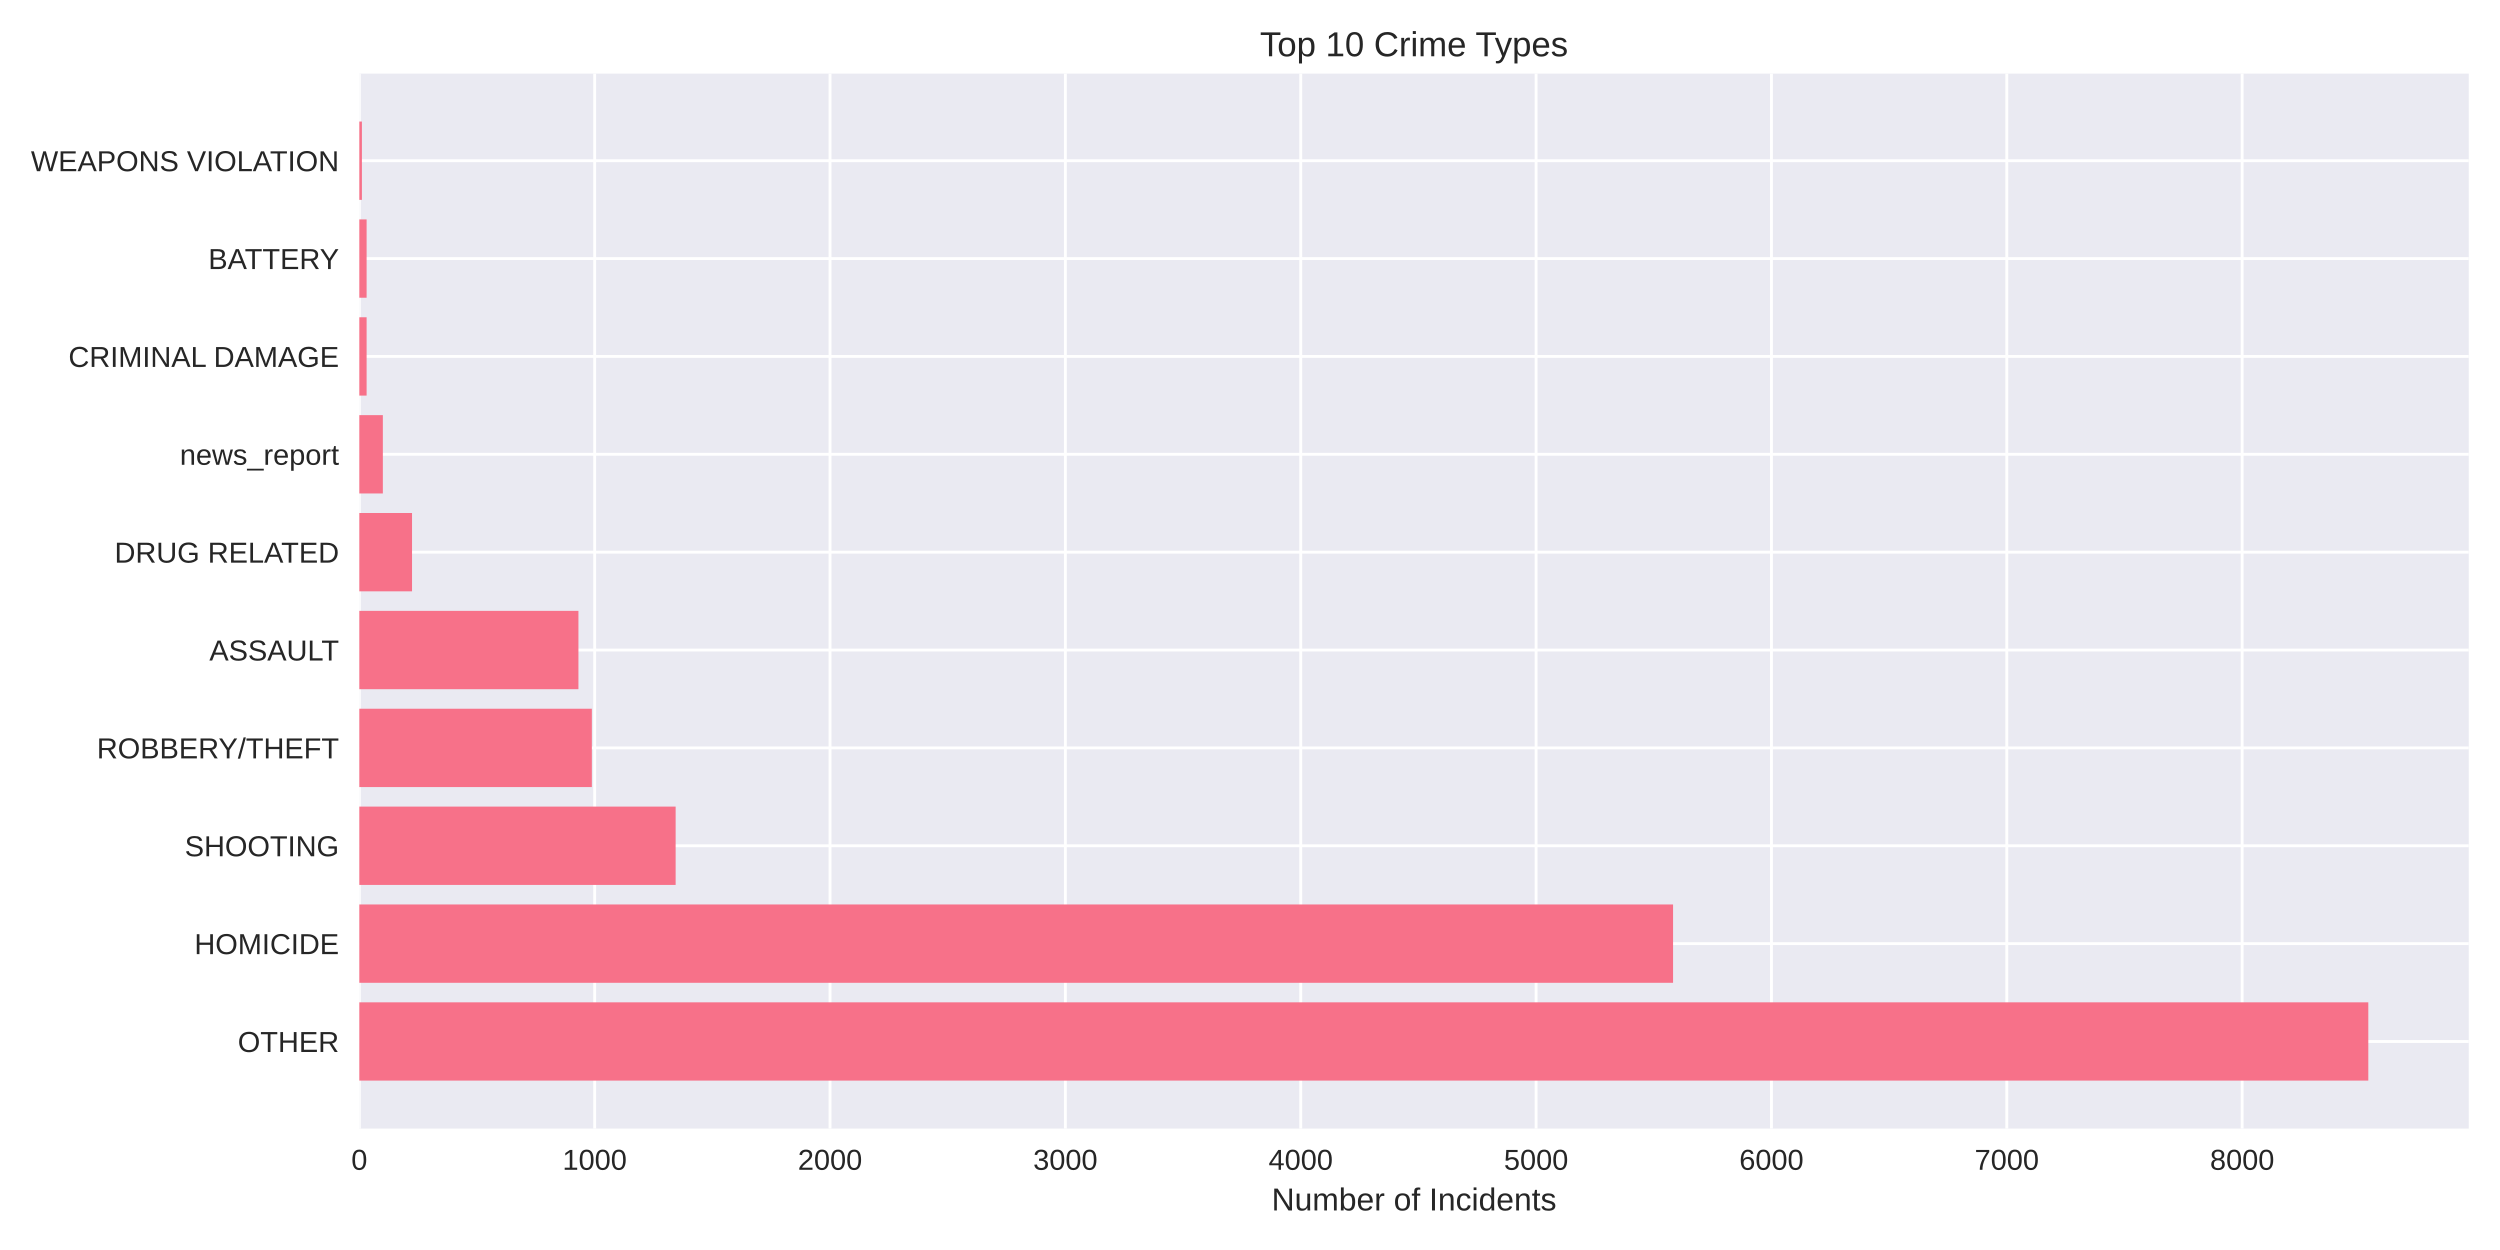
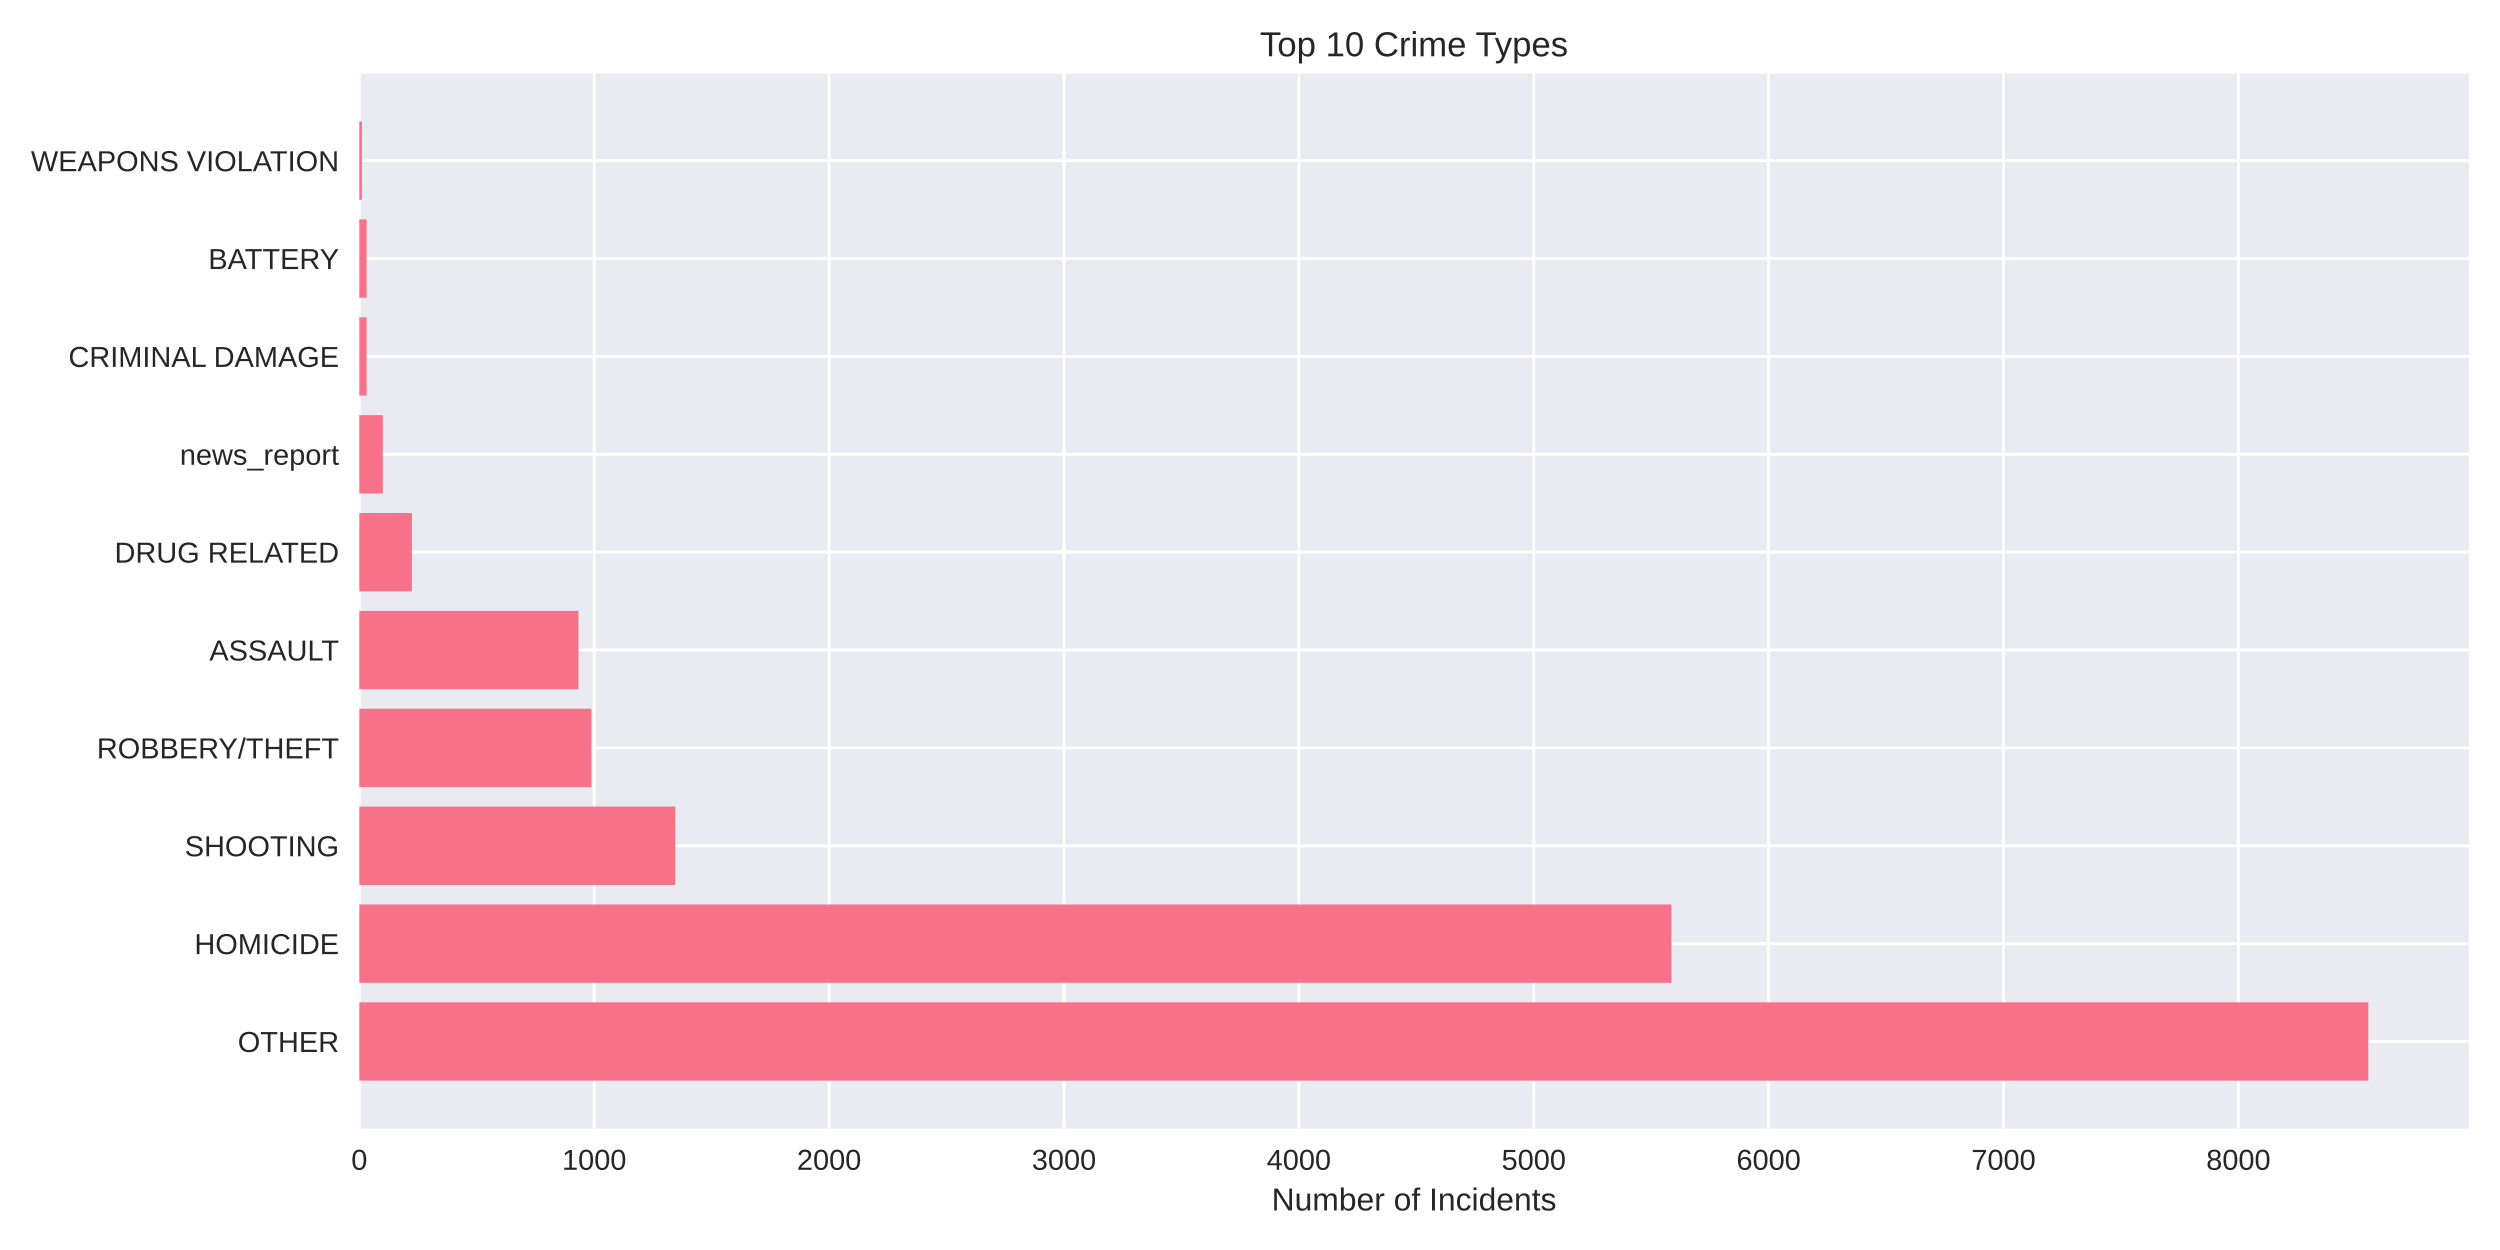
<svg xmlns="http://www.w3.org/2000/svg" width="864pt" height="432pt" viewBox="0 0 864 432" version="1.1">
  <defs>
    <style type="text/css">*{stroke-linejoin: round; stroke-linecap: butt}</style>
  </defs>
  <g id="figure_1">
    <g id="patch_1">
      <path d="M 0 432  L 864 432  L 864 0  L 0 0  z " style="fill: #ffffff" />
    </g>
    <g id="axes_1">
      <g id="patch_2">
        <path d="M 124.18 390.04  L 853.2 390.04  L 853.2 25.44  L 124.18 25.44  z " style="fill: #eaeaf2" />
      </g>
      <g id="matplotlib.axis_1">
        <g id="xtick_1">
          <g id="line2d_1">
-             <path d="M 124.18 390.04  L 124.18 25.44  " clip-path="url(#p2a2cc52d60)" style="fill: none; stroke: #ffffff; stroke-linecap: round" />
+             <path d="M 124.18 390.04  L 124.18 25.44  " clip-path="url(#p4682b12558)" style="fill: none; stroke: #ffffff; stroke-linecap: round" />
          </g>
          <g id="line2d_2" />
          <g id="text_1">
            <text style="fill: #262626; font: 10px 'Arial', 'Liberation Sans', 'DejaVu Sans', 'Bitstream Vera Sans', sans-serif; text-anchor: middle" x="124.18" y="404.287" transform="rotate(-0 124.18 404.2869)">0</text>
          </g>
        </g>
        <g id="xtick_2">
          <g id="line2d_3">
-             <path d="M 205.518 390.04  L 205.518 25.44  " clip-path="url(#p2a2cc52d60)" style="fill: none; stroke: #ffffff; stroke-linecap: round" />
+             <path d="M 205.357 390.04  L 205.357 25.44  " clip-path="url(#p4682b12558)" style="fill: none; stroke: #ffffff; stroke-linecap: round" />
          </g>
          <g id="line2d_4" />
          <g id="text_2">
-             <text style="fill: #262626; font: 10px 'Arial', 'Liberation Sans', 'DejaVu Sans', 'Bitstream Vera Sans', sans-serif; text-anchor: middle" x="205.518" y="404.287" transform="rotate(-0 205.5184 404.2869)">1000</text>
+             <text style="fill: #262626; font: 10px 'Arial', 'Liberation Sans', 'DejaVu Sans', 'Bitstream Vera Sans', sans-serif; text-anchor: middle" x="205.357" y="404.287" transform="rotate(-0 205.3568 404.2869)">1000</text>
          </g>
        </g>
        <g id="xtick_3">
          <g id="line2d_5">
-             <path d="M 286.857 390.04  L 286.857 25.44  " clip-path="url(#p2a2cc52d60)" style="fill: none; stroke: #ffffff; stroke-linecap: round" />
+             <path d="M 286.534 390.04  L 286.534 25.44  " clip-path="url(#p4682b12558)" style="fill: none; stroke: #ffffff; stroke-linecap: round" />
          </g>
          <g id="line2d_6" />
          <g id="text_3">
-             <text style="fill: #262626; font: 10px 'Arial', 'Liberation Sans', 'DejaVu Sans', 'Bitstream Vera Sans', sans-serif; text-anchor: middle" x="286.857" y="404.287" transform="rotate(-0 286.8568 404.2869)">2000</text>
+             <text style="fill: #262626; font: 10px 'Arial', 'Liberation Sans', 'DejaVu Sans', 'Bitstream Vera Sans', sans-serif; text-anchor: middle" x="286.534" y="404.287" transform="rotate(-0 286.5335 404.2869)">2000</text>
          </g>
        </g>
        <g id="xtick_4">
          <g id="line2d_7">
-             <path d="M 368.195 390.04  L 368.195 25.44  " clip-path="url(#p2a2cc52d60)" style="fill: none; stroke: #ffffff; stroke-linecap: round" />
+             <path d="M 367.71 390.04  L 367.71 25.44  " clip-path="url(#p4682b12558)" style="fill: none; stroke: #ffffff; stroke-linecap: round" />
          </g>
          <g id="line2d_8" />
          <g id="text_4">
-             <text style="fill: #262626; font: 10px 'Arial', 'Liberation Sans', 'DejaVu Sans', 'Bitstream Vera Sans', sans-serif; text-anchor: middle" x="368.195" y="404.287" transform="rotate(-0 368.1953 404.2869)">3000</text>
+             <text style="fill: #262626; font: 10px 'Arial', 'Liberation Sans', 'DejaVu Sans', 'Bitstream Vera Sans', sans-serif; text-anchor: middle" x="367.71" y="404.287" transform="rotate(-0 367.7103 404.2869)">3000</text>
          </g>
        </g>
        <g id="xtick_5">
          <g id="line2d_9">
-             <path d="M 449.534 390.04  L 449.534 25.44  " clip-path="url(#p2a2cc52d60)" style="fill: none; stroke: #ffffff; stroke-linecap: round" />
+             <path d="M 448.887 390.04  L 448.887 25.44  " clip-path="url(#p4682b12558)" style="fill: none; stroke: #ffffff; stroke-linecap: round" />
          </g>
          <g id="line2d_10" />
          <g id="text_5">
-             <text style="fill: #262626; font: 10px 'Arial', 'Liberation Sans', 'DejaVu Sans', 'Bitstream Vera Sans', sans-serif; text-anchor: middle" x="449.534" y="404.287" transform="rotate(-0 449.5337 404.2869)">4000</text>
+             <text style="fill: #262626; font: 10px 'Arial', 'Liberation Sans', 'DejaVu Sans', 'Bitstream Vera Sans', sans-serif; text-anchor: middle" x="448.887" y="404.287" transform="rotate(-0 448.887 404.2869)">4000</text>
          </g>
        </g>
        <g id="xtick_6">
          <g id="line2d_11">
-             <path d="M 530.872 390.04  L 530.872 25.44  " clip-path="url(#p2a2cc52d60)" style="fill: none; stroke: #ffffff; stroke-linecap: round" />
+             <path d="M 530.064 390.04  L 530.064 25.44  " clip-path="url(#p4682b12558)" style="fill: none; stroke: #ffffff; stroke-linecap: round" />
          </g>
          <g id="line2d_12" />
          <g id="text_6">
-             <text style="fill: #262626; font: 10px 'Arial', 'Liberation Sans', 'DejaVu Sans', 'Bitstream Vera Sans', sans-serif; text-anchor: middle" x="530.872" y="404.287" transform="rotate(-0 530.8721 404.2869)">5000</text>
+             <text style="fill: #262626; font: 10px 'Arial', 'Liberation Sans', 'DejaVu Sans', 'Bitstream Vera Sans', sans-serif; text-anchor: middle" x="530.064" y="404.287" transform="rotate(-0 530.0638 404.2869)">5000</text>
          </g>
        </g>
        <g id="xtick_7">
          <g id="line2d_13">
-             <path d="M 612.211 390.04  L 612.211 25.44  " clip-path="url(#p2a2cc52d60)" style="fill: none; stroke: #ffffff; stroke-linecap: round" />
+             <path d="M 611.241 390.04  L 611.241 25.44  " clip-path="url(#p4682b12558)" style="fill: none; stroke: #ffffff; stroke-linecap: round" />
          </g>
          <g id="line2d_14" />
          <g id="text_7">
-             <text style="fill: #262626; font: 10px 'Arial', 'Liberation Sans', 'DejaVu Sans', 'Bitstream Vera Sans', sans-serif; text-anchor: middle" x="612.211" y="404.287" transform="rotate(-0 612.2105 404.2869)">6000</text>
+             <text style="fill: #262626; font: 10px 'Arial', 'Liberation Sans', 'DejaVu Sans', 'Bitstream Vera Sans', sans-serif; text-anchor: middle" x="611.241" y="404.287" transform="rotate(-0 611.2405 404.2869)">6000</text>
          </g>
        </g>
        <g id="xtick_8">
          <g id="line2d_15">
-             <path d="M 693.549 390.04  L 693.549 25.44  " clip-path="url(#p2a2cc52d60)" style="fill: none; stroke: #ffffff; stroke-linecap: round" />
+             <path d="M 692.417 390.04  L 692.417 25.44  " clip-path="url(#p4682b12558)" style="fill: none; stroke: #ffffff; stroke-linecap: round" />
          </g>
          <g id="line2d_16" />
          <g id="text_8">
-             <text style="fill: #262626; font: 10px 'Arial', 'Liberation Sans', 'DejaVu Sans', 'Bitstream Vera Sans', sans-serif; text-anchor: middle" x="693.549" y="404.287" transform="rotate(-0 693.5489 404.2869)">7000</text>
+             <text style="fill: #262626; font: 10px 'Arial', 'Liberation Sans', 'DejaVu Sans', 'Bitstream Vera Sans', sans-serif; text-anchor: middle" x="692.417" y="404.287" transform="rotate(-0 692.4173 404.2869)">7000</text>
          </g>
        </g>
        <g id="xtick_9">
          <g id="line2d_17">
-             <path d="M 774.887 390.04  L 774.887 25.44  " clip-path="url(#p2a2cc52d60)" style="fill: none; stroke: #ffffff; stroke-linecap: round" />
+             <path d="M 773.594 390.04  L 773.594 25.44  " clip-path="url(#p4682b12558)" style="fill: none; stroke: #ffffff; stroke-linecap: round" />
          </g>
          <g id="line2d_18" />
          <g id="text_9">
-             <text style="fill: #262626; font: 10px 'Arial', 'Liberation Sans', 'DejaVu Sans', 'Bitstream Vera Sans', sans-serif; text-anchor: middle" x="774.887" y="404.287" transform="rotate(-0 774.8874 404.2869)">8000</text>
+             <text style="fill: #262626; font: 10px 'Arial', 'Liberation Sans', 'DejaVu Sans', 'Bitstream Vera Sans', sans-serif; text-anchor: middle" x="773.594" y="404.287" transform="rotate(-0 773.594 404.2869)">8000</text>
          </g>
        </g>
        <g id="text_10">
          <text style="fill: #262626; font: 11px 'Arial', 'Liberation Sans', 'DejaVu Sans', 'Bitstream Vera Sans', sans-serif; text-anchor: middle" x="488.69" y="418.333" transform="rotate(-0 488.69 418.3334)">Number of Incidents</text>
        </g>
      </g>
      <g id="matplotlib.axis_2">
        <g id="ytick_1">
          <g id="line2d_19">
-             <path d="M 124.18 359.939  L 853.2 359.939  " clip-path="url(#p2a2cc52d60)" style="fill: none; stroke: #ffffff; stroke-linecap: round" />
+             <path d="M 124.18 359.939  L 853.2 359.939  " clip-path="url(#p4682b12558)" style="fill: none; stroke: #ffffff; stroke-linecap: round" />
          </g>
          <g id="line2d_20" />
          <g id="text_11">
            <text style="fill: #262626; font: 10px 'Arial', 'Liberation Sans', 'DejaVu Sans', 'Bitstream Vera Sans', sans-serif; text-anchor: end" x="117.18" y="363.562" transform="rotate(-0 117.18 363.562)">OTHER</text>
          </g>
        </g>
        <g id="ytick_2">
          <g id="line2d_21">
-             <path d="M 124.18 326.117  L 853.2 326.117  " clip-path="url(#p2a2cc52d60)" style="fill: none; stroke: #ffffff; stroke-linecap: round" />
+             <path d="M 124.18 326.117  L 853.2 326.117  " clip-path="url(#p4682b12558)" style="fill: none; stroke: #ffffff; stroke-linecap: round" />
          </g>
          <g id="line2d_22" />
          <g id="text_12">
            <text style="fill: #262626; font: 10px 'Arial', 'Liberation Sans', 'DejaVu Sans', 'Bitstream Vera Sans', sans-serif; text-anchor: end" x="117.18" y="329.74" transform="rotate(-0 117.18 329.7401)">HOMICIDE</text>
          </g>
        </g>
        <g id="ytick_3">
          <g id="line2d_23">
-             <path d="M 124.18 292.295  L 853.2 292.295  " clip-path="url(#p2a2cc52d60)" style="fill: none; stroke: #ffffff; stroke-linecap: round" />
+             <path d="M 124.18 292.295  L 853.2 292.295  " clip-path="url(#p4682b12558)" style="fill: none; stroke: #ffffff; stroke-linecap: round" />
          </g>
          <g id="line2d_24" />
          <g id="text_13">
            <text style="fill: #262626; font: 10px 'Arial', 'Liberation Sans', 'DejaVu Sans', 'Bitstream Vera Sans', sans-serif; text-anchor: end" x="117.18" y="295.918" transform="rotate(-0 117.18 295.9182)">SHOOTING</text>
          </g>
        </g>
        <g id="ytick_4">
          <g id="line2d_25">
-             <path d="M 124.18 258.473  L 853.2 258.473  " clip-path="url(#p2a2cc52d60)" style="fill: none; stroke: #ffffff; stroke-linecap: round" />
+             <path d="M 124.18 258.473  L 853.2 258.473  " clip-path="url(#p4682b12558)" style="fill: none; stroke: #ffffff; stroke-linecap: round" />
          </g>
          <g id="line2d_26" />
          <g id="text_14">
            <text style="fill: #262626; font: 10px 'Arial', 'Liberation Sans', 'DejaVu Sans', 'Bitstream Vera Sans', sans-serif; text-anchor: end" x="117.18" y="262.096" transform="rotate(-0 117.18 262.0963)">ROBBERY/THEFT</text>
          </g>
        </g>
        <g id="ytick_5">
          <g id="line2d_27">
-             <path d="M 124.18 224.651  L 853.2 224.651  " clip-path="url(#p2a2cc52d60)" style="fill: none; stroke: #ffffff; stroke-linecap: round" />
+             <path d="M 124.18 224.651  L 853.2 224.651  " clip-path="url(#p4682b12558)" style="fill: none; stroke: #ffffff; stroke-linecap: round" />
          </g>
          <g id="line2d_28" />
          <g id="text_15">
            <text style="fill: #262626; font: 10px 'Arial', 'Liberation Sans', 'DejaVu Sans', 'Bitstream Vera Sans', sans-serif; text-anchor: end" x="117.18" y="228.274" transform="rotate(-0 117.18 228.2744)">ASSAULT</text>
          </g>
        </g>
        <g id="ytick_6">
          <g id="line2d_29">
-             <path d="M 124.18 190.829  L 853.2 190.829  " clip-path="url(#p2a2cc52d60)" style="fill: none; stroke: #ffffff; stroke-linecap: round" />
+             <path d="M 124.18 190.829  L 853.2 190.829  " clip-path="url(#p4682b12558)" style="fill: none; stroke: #ffffff; stroke-linecap: round" />
          </g>
          <g id="line2d_30" />
          <g id="text_16">
            <text style="fill: #262626; font: 10px 'Arial', 'Liberation Sans', 'DejaVu Sans', 'Bitstream Vera Sans', sans-serif; text-anchor: end" x="117.18" y="194.452" transform="rotate(-0 117.18 194.4525)">DRUG RELATED</text>
          </g>
        </g>
        <g id="ytick_7">
          <g id="line2d_31">
-             <path d="M 124.18 157.007  L 853.2 157.007  " clip-path="url(#p2a2cc52d60)" style="fill: none; stroke: #ffffff; stroke-linecap: round" />
+             <path d="M 124.18 157.007  L 853.2 157.007  " clip-path="url(#p4682b12558)" style="fill: none; stroke: #ffffff; stroke-linecap: round" />
          </g>
          <g id="line2d_32" />
          <g id="text_17">
            <text style="fill: #262626; font: 10px 'Arial', 'Liberation Sans', 'DejaVu Sans', 'Bitstream Vera Sans', sans-serif; text-anchor: end" x="117.18" y="160.631" transform="rotate(-0 117.18 160.6306)">news_report</text>
          </g>
        </g>
        <g id="ytick_8">
          <g id="line2d_33">
-             <path d="M 124.18 123.185  L 853.2 123.185  " clip-path="url(#p2a2cc52d60)" style="fill: none; stroke: #ffffff; stroke-linecap: round" />
+             <path d="M 124.18 123.185  L 853.2 123.185  " clip-path="url(#p4682b12558)" style="fill: none; stroke: #ffffff; stroke-linecap: round" />
          </g>
          <g id="line2d_34" />
          <g id="text_18">
            <text style="fill: #262626; font: 10px 'Arial', 'Liberation Sans', 'DejaVu Sans', 'Bitstream Vera Sans', sans-serif; text-anchor: end" x="117.18" y="126.809" transform="rotate(-0 117.18 126.8087)">CRIMINAL DAMAGE</text>
          </g>
        </g>
        <g id="ytick_9">
          <g id="line2d_35">
-             <path d="M 124.18 89.363  L 853.2 89.363  " clip-path="url(#p2a2cc52d60)" style="fill: none; stroke: #ffffff; stroke-linecap: round" />
+             <path d="M 124.18 89.363  L 853.2 89.363  " clip-path="url(#p4682b12558)" style="fill: none; stroke: #ffffff; stroke-linecap: round" />
          </g>
          <g id="line2d_36" />
          <g id="text_19">
            <text style="fill: #262626; font: 10px 'Arial', 'Liberation Sans', 'DejaVu Sans', 'Bitstream Vera Sans', sans-serif; text-anchor: end" x="117.18" y="92.987" transform="rotate(-0 117.18 92.98681)">BATTERY</text>
          </g>
        </g>
        <g id="ytick_10">
          <g id="line2d_37">
-             <path d="M 124.18 55.541  L 853.2 55.541  " clip-path="url(#p2a2cc52d60)" style="fill: none; stroke: #ffffff; stroke-linecap: round" />
+             <path d="M 124.18 55.541  L 853.2 55.541  " clip-path="url(#p4682b12558)" style="fill: none; stroke: #ffffff; stroke-linecap: round" />
          </g>
          <g id="line2d_38" />
          <g id="text_20">
            <text style="fill: #262626; font: 10px 'Arial', 'Liberation Sans', 'DejaVu Sans', 'Bitstream Vera Sans', sans-serif; text-anchor: end" x="117.18" y="59.165" transform="rotate(-0 117.18 59.16492)">WEAPONS VIOLATION</text>
          </g>
        </g>
      </g>
      <g id="patch_3">
-         <path d="M 124.18 373.467  L 818.485 373.467  L 818.485 346.41  L 124.18 346.41  z " clip-path="url(#p2a2cc52d60)" style="fill: #f77189" />
+         <path d="M 124.18 373.467  L 818.485 373.467  L 818.485 346.41  L 124.18 346.41  z " clip-path="url(#p4682b12558)" style="fill: #f77189" />
      </g>
      <g id="patch_4">
-         <path d="M 124.18 339.645  L 578.211 339.645  L 578.211 312.588  L 124.18 312.588  z " clip-path="url(#p2a2cc52d60)" style="fill: #f77189" />
+         <path d="M 124.18 339.645  L 577.633 339.645  L 577.633 312.588  L 124.18 312.588  z " clip-path="url(#p4682b12558)" style="fill: #f77189" />
      </g>
      <g id="patch_5">
-         <path d="M 124.18 305.823  L 233.499 305.823  L 233.499 278.766  L 124.18 278.766  z " clip-path="url(#p2a2cc52d60)" style="fill: #f77189" />
+         <path d="M 124.18 305.823  L 233.363 305.823  L 233.363 278.766  L 124.18 278.766  z " clip-path="url(#p4682b12558)" style="fill: #f77189" />
      </g>
      <g id="patch_6">
-         <path d="M 124.18 272.002  L 204.542 272.002  L 204.542 244.944  L 124.18 244.944  z " clip-path="url(#p2a2cc52d60)" style="fill: #f77189" />
+         <path d="M 124.18 272.002  L 204.383 272.002  L 204.383 244.944  L 124.18 244.944  z " clip-path="url(#p4682b12558)" style="fill: #f77189" />
      </g>
      <g id="patch_7">
-         <path d="M 124.18 238.18  L 199.906 238.18  L 199.906 211.122  L 124.18 211.122  z " clip-path="url(#p2a2cc52d60)" style="fill: #f77189" />
+         <path d="M 124.18 238.18  L 199.918 238.18  L 199.918 211.122  L 124.18 211.122  z " clip-path="url(#p4682b12558)" style="fill: #f77189" />
      </g>
      <g id="patch_8">
-         <path d="M 124.18 204.358  L 142.4 204.358  L 142.4 177.3  L 124.18 177.3  z " clip-path="url(#p2a2cc52d60)" style="fill: #f77189" />
+         <path d="M 124.18 204.358  L 142.364 204.358  L 142.364 177.3  L 124.18 177.3  z " clip-path="url(#p4682b12558)" style="fill: #f77189" />
      </g>
      <g id="patch_9">
-         <path d="M 124.18 170.536  L 132.314 170.536  L 132.314 143.478  L 124.18 143.478  z " clip-path="url(#p2a2cc52d60)" style="fill: #f77189" />
+         <path d="M 124.18 170.536  L 132.298 170.536  L 132.298 143.478  L 124.18 143.478  z " clip-path="url(#p4682b12558)" style="fill: #f77189" />
      </g>
      <g id="patch_10">
-         <path d="M 124.18 136.714  L 126.701 136.714  L 126.701 109.657  L 124.18 109.657  z " clip-path="url(#p2a2cc52d60)" style="fill: #f77189" />
+         <path d="M 124.18 136.714  L 126.696 136.714  L 126.696 109.657  L 124.18 109.657  z " clip-path="url(#p4682b12558)" style="fill: #f77189" />
      </g>
      <g id="patch_11">
-         <path d="M 124.18 102.892  L 126.701 102.892  L 126.701 75.835  L 124.18 75.835  z " clip-path="url(#p2a2cc52d60)" style="fill: #f77189" />
+         <path d="M 124.18 102.892  L 126.696 102.892  L 126.696 75.835  L 124.18 75.835  z " clip-path="url(#p4682b12558)" style="fill: #f77189" />
      </g>
      <g id="patch_12">
-         <path d="M 124.18 69.07  L 125.075 69.07  L 125.075 42.013  L 124.18 42.013  z " clip-path="url(#p2a2cc52d60)" style="fill: #f77189" />
+         <path d="M 124.18 69.07  L 125.073 69.07  L 125.073 42.013  L 124.18 42.013  z " clip-path="url(#p4682b12558)" style="fill: #f77189" />
      </g>
      <g id="patch_13">
        <path d="M 124.18 390.04  L 124.18 25.44  " style="fill: none" />
      </g>
      <g id="patch_14">
        <path d="M 853.2 390.04  L 853.2 25.44  " style="fill: none" />
      </g>
      <g id="patch_15">
        <path d="M 124.18 390.04  L 853.2 390.04  " style="fill: none" />
      </g>
      <g id="patch_16">
        <path d="M 124.18 25.44  L 853.2 25.44  " style="fill: none" />
      </g>
      <g id="text_21">
        <text style="fill: #262626; font: 12px 'Arial', 'Liberation Sans', 'DejaVu Sans', 'Bitstream Vera Sans', sans-serif; text-anchor: middle" x="488.69" y="19.44" transform="rotate(-0 488.69 19.44)">Top 10 Crime Types</text>
      </g>
    </g>
  </g>
  <defs>
-     <clipPath id="p2a2cc52d60">
+     <clipPath id="p4682b12558">
      <rect x="124.18" y="25.44" width="729.02" height="364.6" />
    </clipPath>
  </defs>
</svg>
